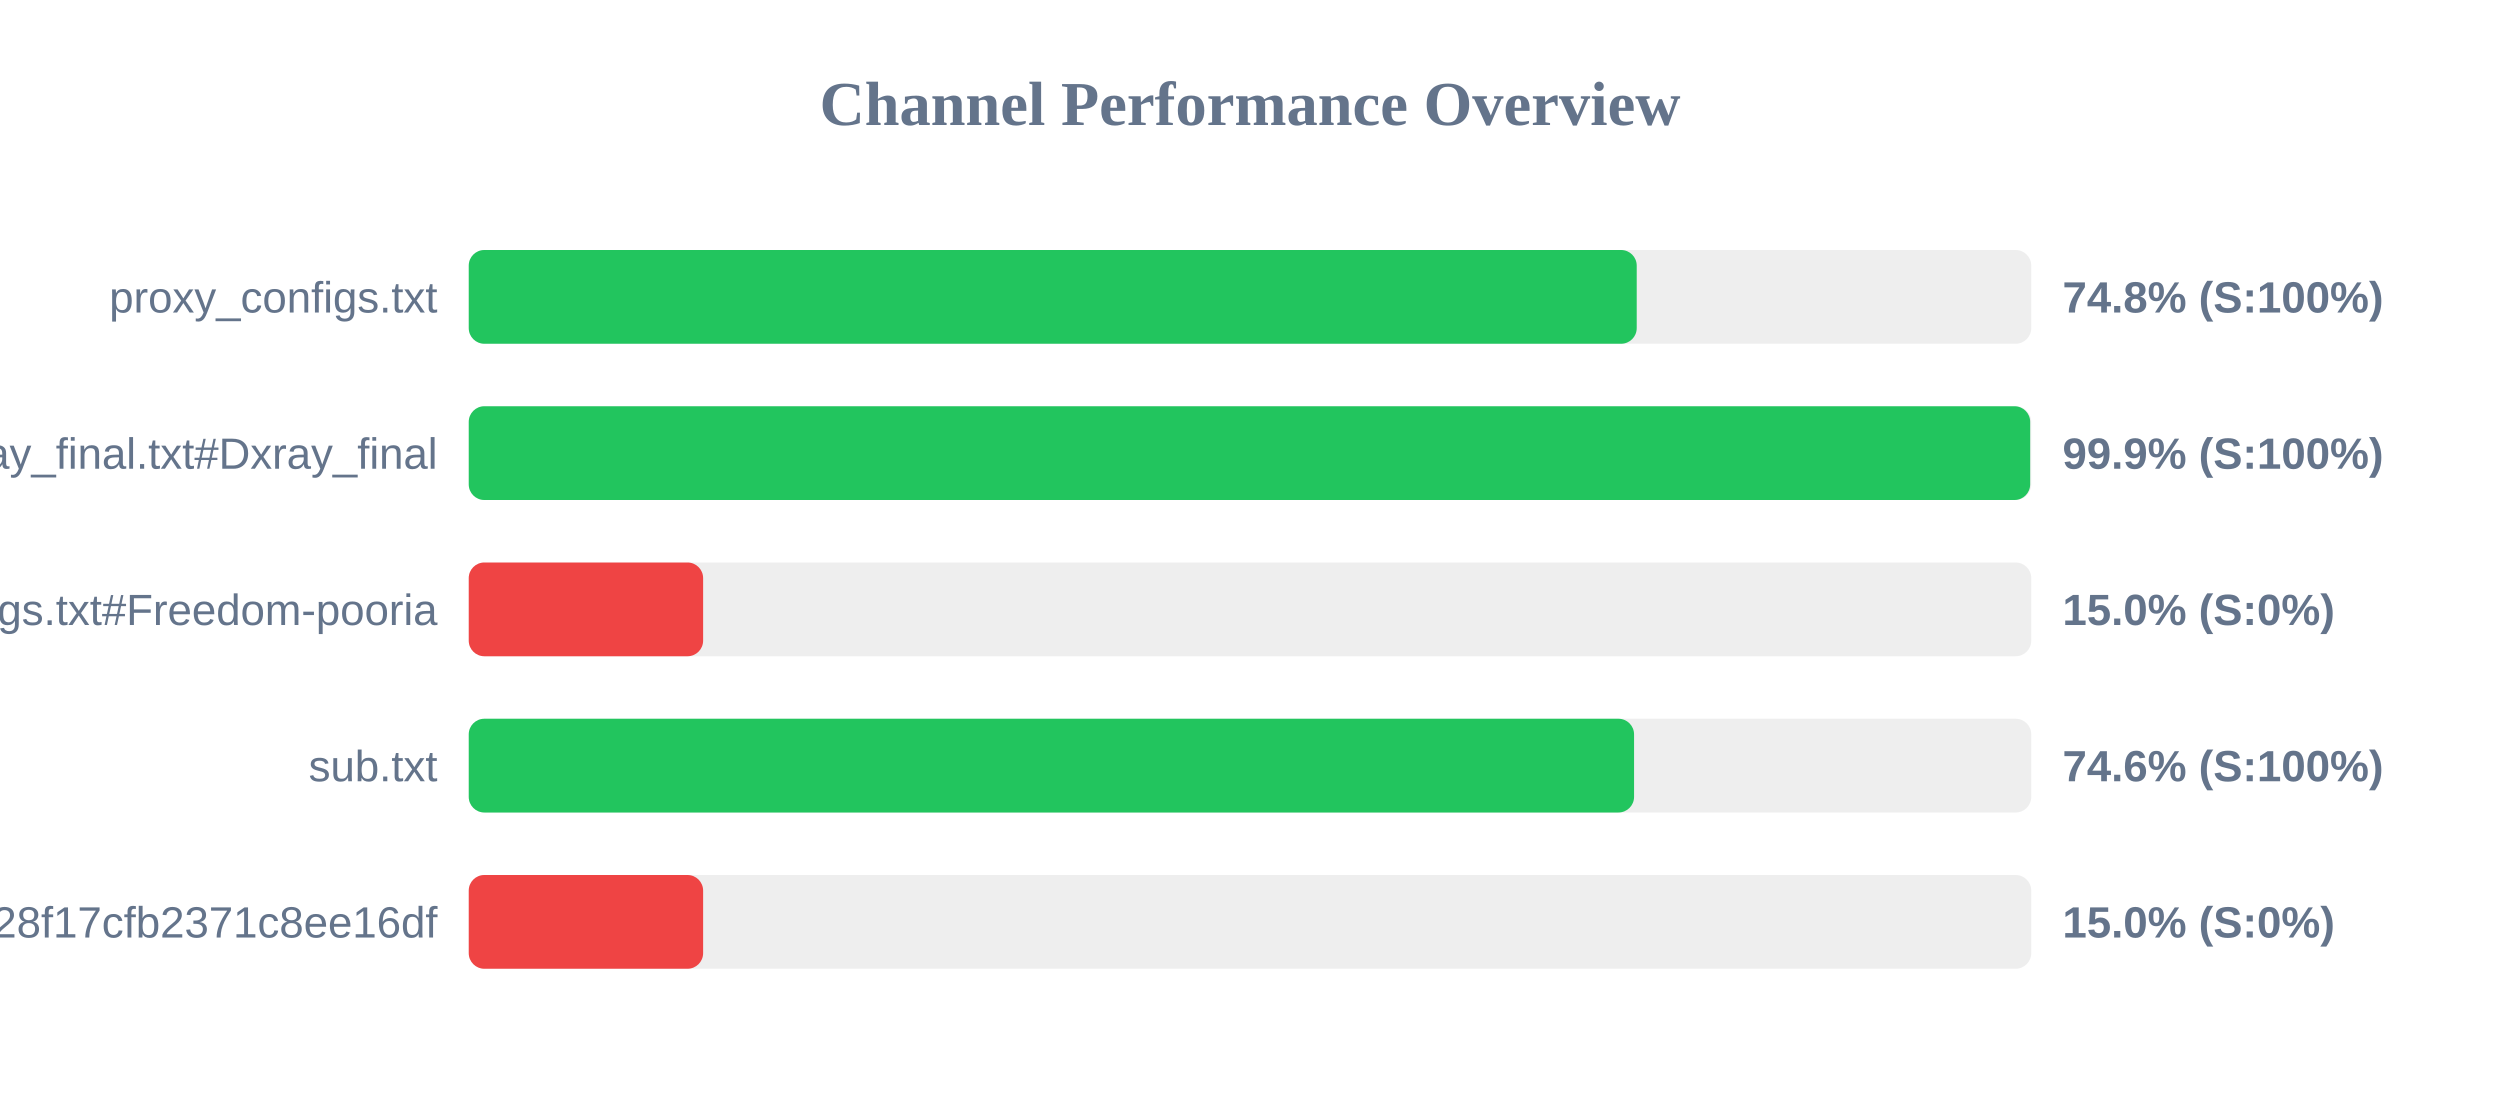
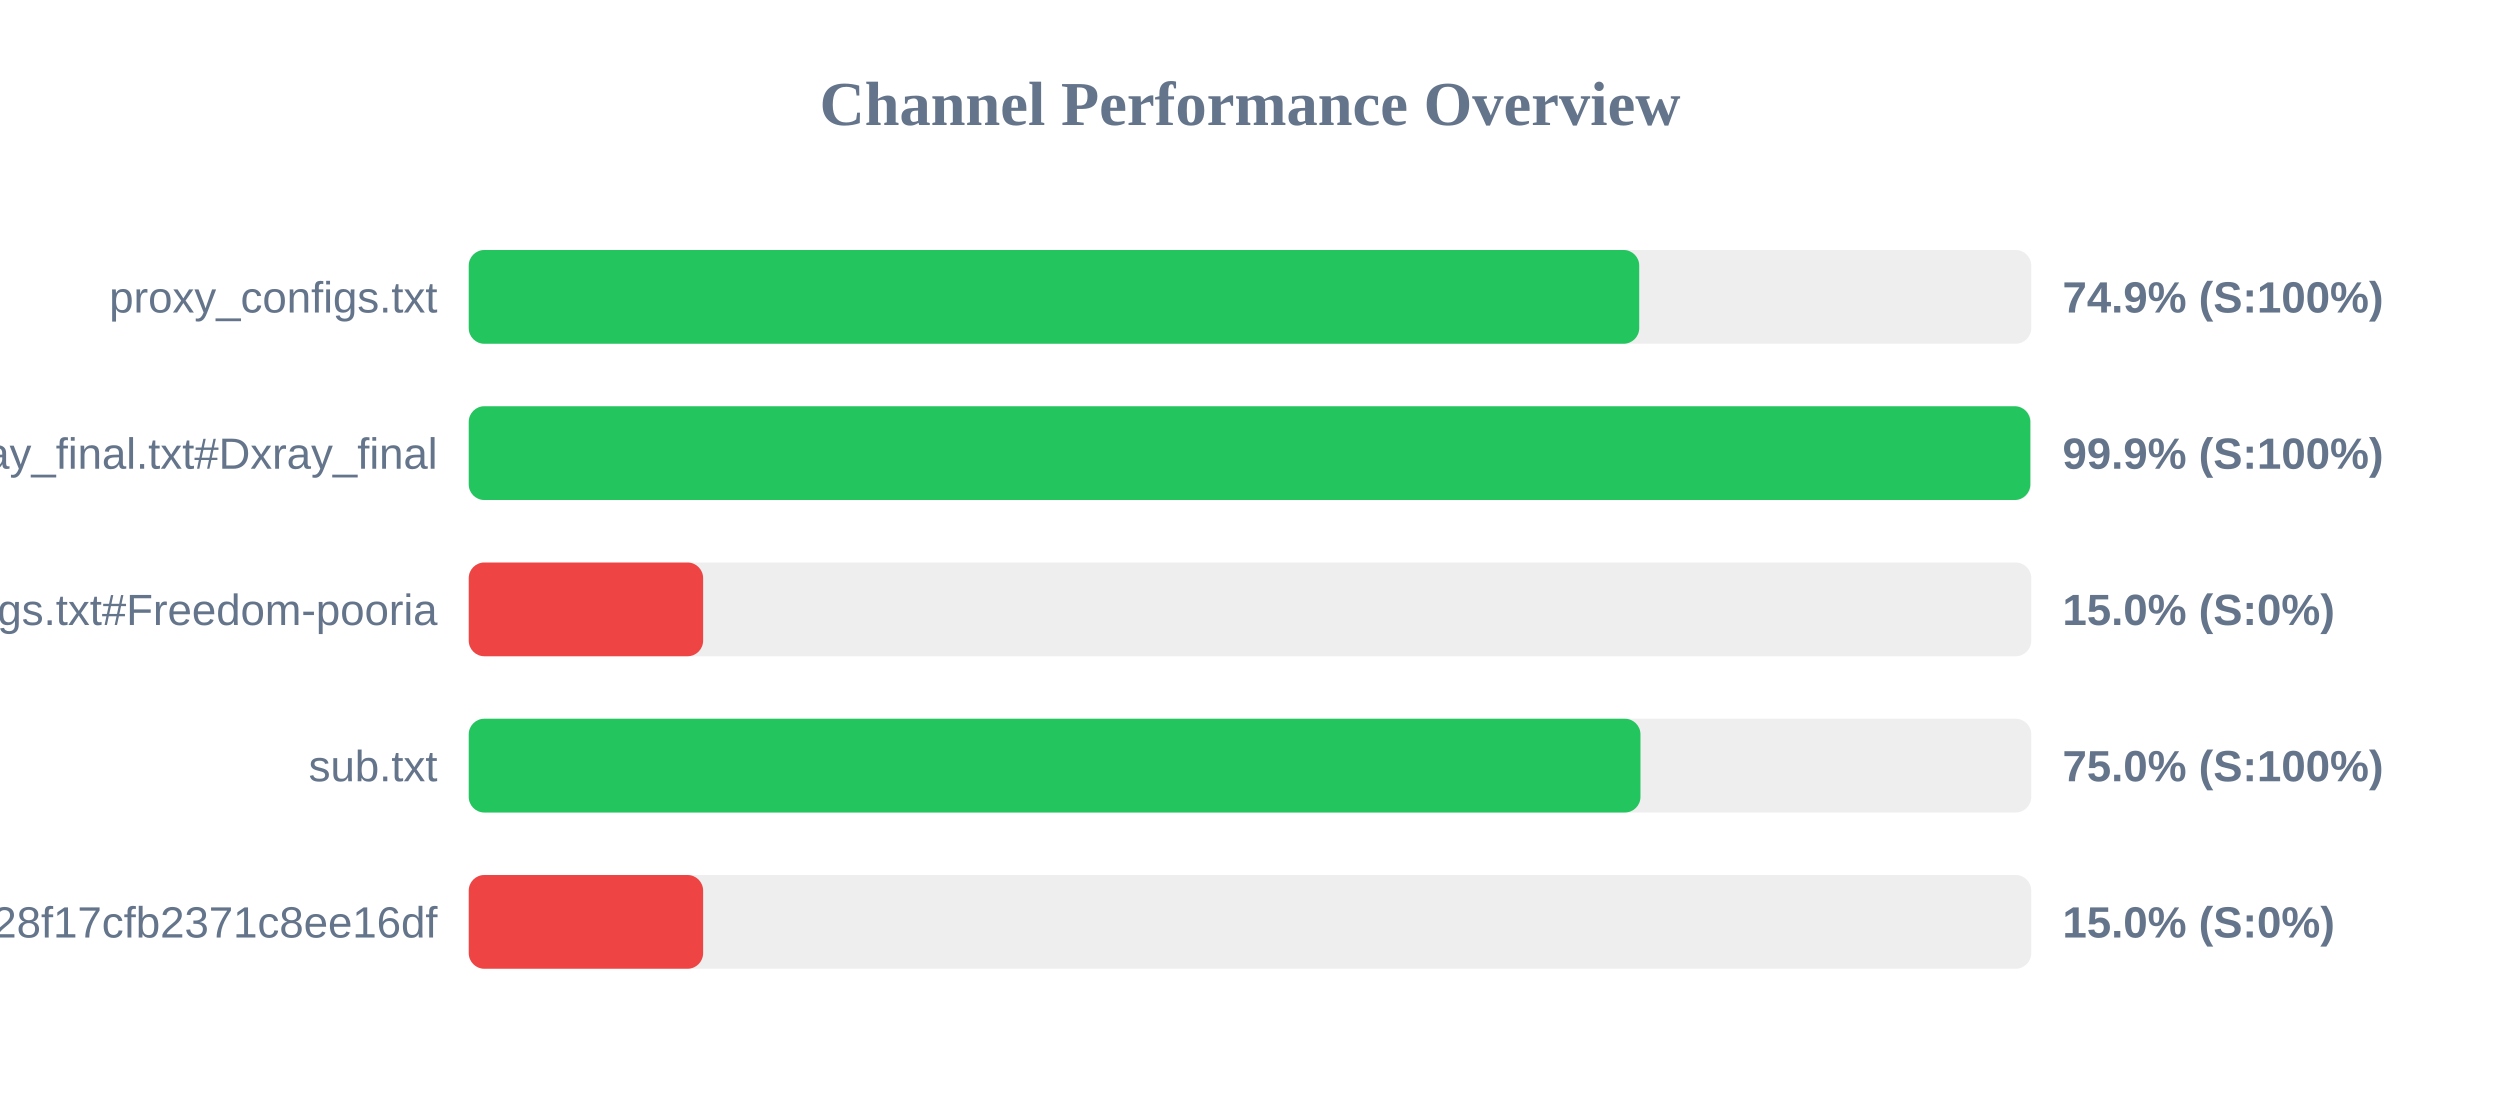
<svg xmlns="http://www.w3.org/2000/svg" width="800" height="350" version="1.1">
  <style>
        .row { font: 14px Arial; fill: #64748b; }
        .score { font: bold 14px Arial; fill: #64748b; }
    </style>
  <text x="400" y="40" text-anchor="middle" font-size="20px" font-weight="bold" fill="#64748b">Channel Performance Overview</text>
  <rect x="150" y="80" width="500" height="30" fill="#eee" rx="5" />
-   <rect x="150" y="80" width="373.75" height="30" fill="#22c55e" rx="5" />
+   <rect x="150" y="80" width="374.55" height="30" fill="#22c55e" rx="5" />
  <text x="140" y="100" text-anchor="end" class="row">proxy_configs.txt</text>
-   <text x="660" y="100" text-anchor="start" class="score">74.8% (S:100%)</text>
+   <text x="660" y="100" text-anchor="start" class="score">74.9% (S:100%)</text>
  <rect x="150" y="130" width="500" height="30" fill="#eee" rx="5" />
-   <rect x="150" y="130" width="499.65" height="30" fill="#22c55e" rx="5" />
+   <rect x="150" y="130" width="499.7" height="30" fill="#22c55e" rx="5" />
  <text x="140" y="150" text-anchor="end" class="row">xray_final.txt#Dxray_final</text>
  <text x="660" y="150" text-anchor="start" class="score">99.9% (S:100%)</text>
  <rect x="150" y="180" width="500" height="30" fill="#eee" rx="5" />
  <rect x="150" y="180" width="75.0" height="30" fill="#ef4444" rx="5" />
  <text x="140" y="200" text-anchor="end" class="row">v2ray_configs.txt#Freedom-pooria</text>
  <text x="660" y="200" text-anchor="start" class="score">15.0% (S:0%)</text>
  <rect x="150" y="230" width="500" height="30" fill="#eee" rx="5" />
-   <rect x="150" y="230" width="372.9" height="30" fill="#22c55e" rx="5" />
+   <rect x="150" y="230" width="374.95" height="30" fill="#22c55e" rx="5" />
  <text x="140" y="250" text-anchor="end" class="row">sub.txt</text>
-   <text x="660" y="250" text-anchor="start" class="score">74.6% (S:100%)</text>
+   <text x="660" y="250" text-anchor="start" class="score">75.0% (S:100%)</text>
  <rect x="150" y="280" width="500" height="30" fill="#eee" rx="5" />
  <rect x="150" y="280" width="75.0" height="30" fill="#ef4444" rx="5" />
  <text x="140" y="300" text-anchor="end" class="row">?token=fedfed7b41b828f17cfb2371c8ee16df</text>
  <text x="660" y="300" text-anchor="start" class="score">15.0% (S:0%)</text>
</svg>
